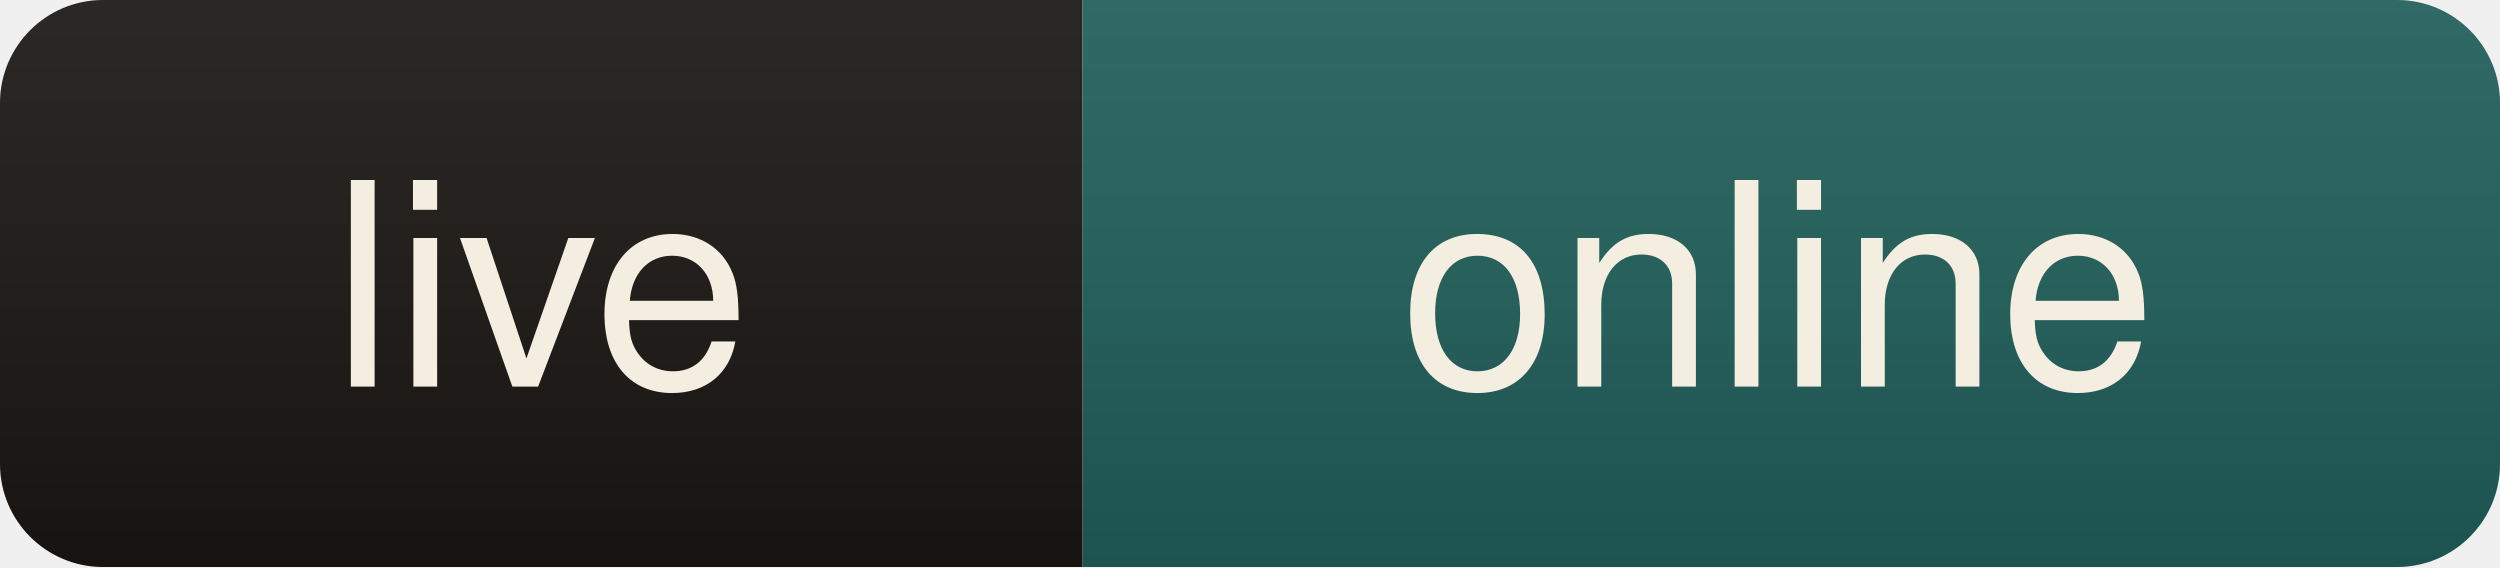
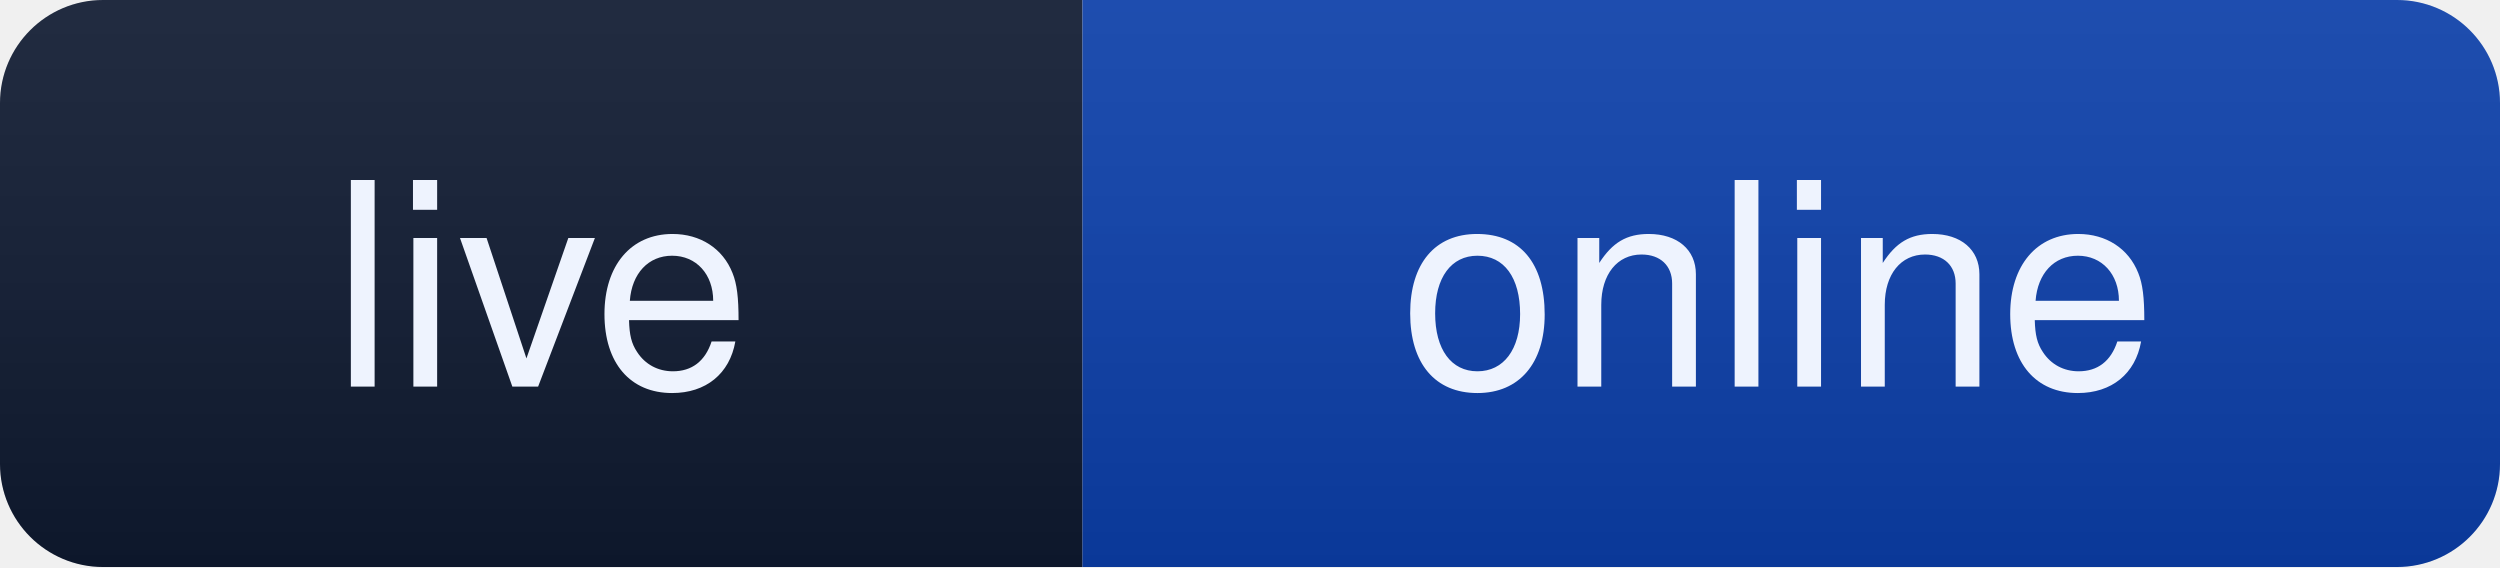
<svg xmlns="http://www.w3.org/2000/svg" width="97" height="22" role="img" aria-label="live: online">
  <linearGradient id="s" x2="0" y2="100%">
    <stop offset="0" stop-color="#fff" stop-opacity=".08" />
    <stop offset="1" stop-color="#000" stop-opacity=".10" />
  </linearGradient>
  <clipPath id="r">
    <rect width="97" height="22" rx="4" fill="#fff" />
  </clipPath>
  <g clip-path="url(#r)">
-     <rect width="42" height="22" fill="#191512" />
-     <rect x="42" width="55" height="22" fill="#1f5c58" />
+     <rect width="42" height="22" fill="#0e1930" />
+     <rect x="42" width="55" height="22" fill="#0b3ea8" />
    <rect width="97" height="22" fill="url(#s)" />
  </g>
-   <g fill="#f4eee1" font-family="ui-sans-serif,Segoe UI,Helvetica,Arial,sans-serif" font-size="11" text-anchor="middle">
+   <g fill="#eef3fe" font-family="ui-sans-serif,Segoe UI,Helvetica,Arial,sans-serif" font-size="11" text-anchor="middle">
    <text x="21" y="15">live</text>
    <text x="69" y="15">online</text>
  </g>
</svg>
